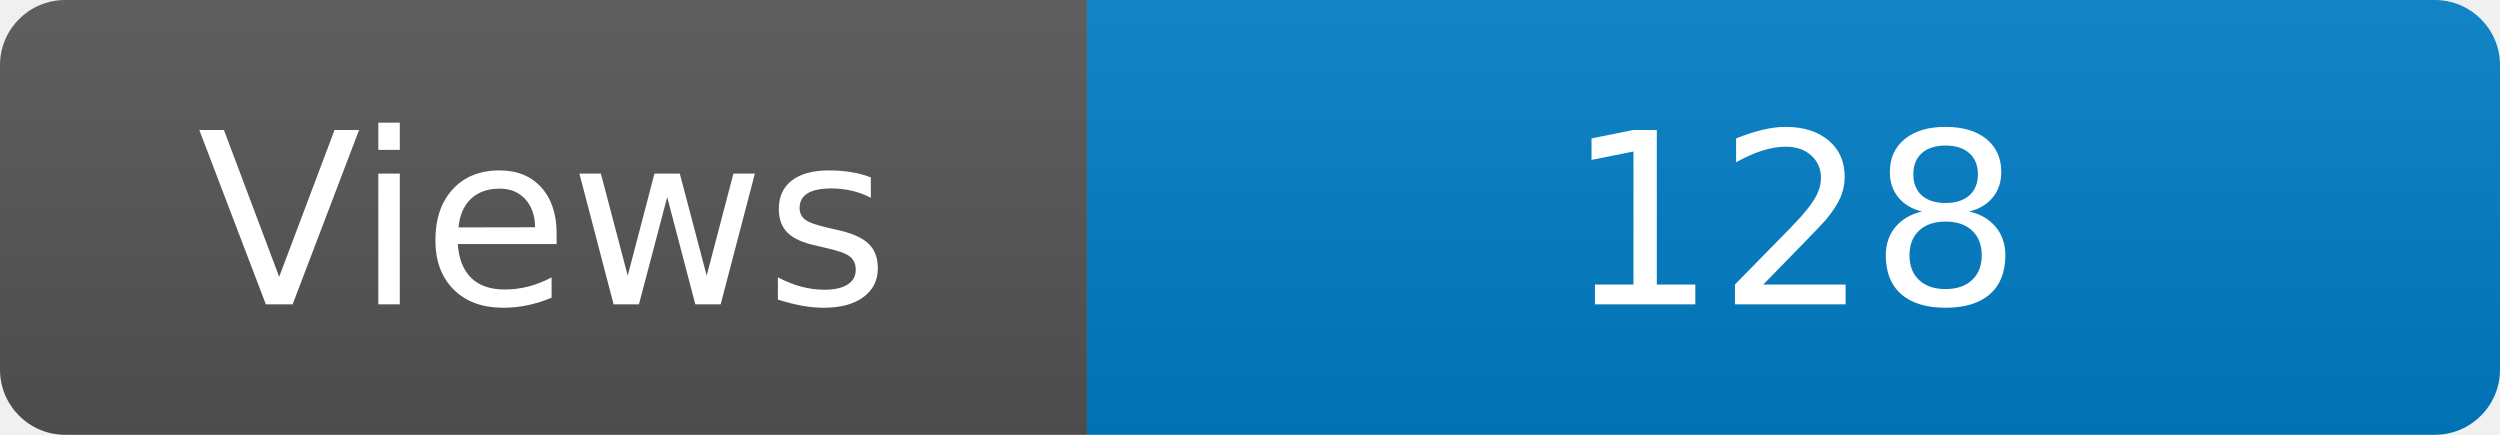
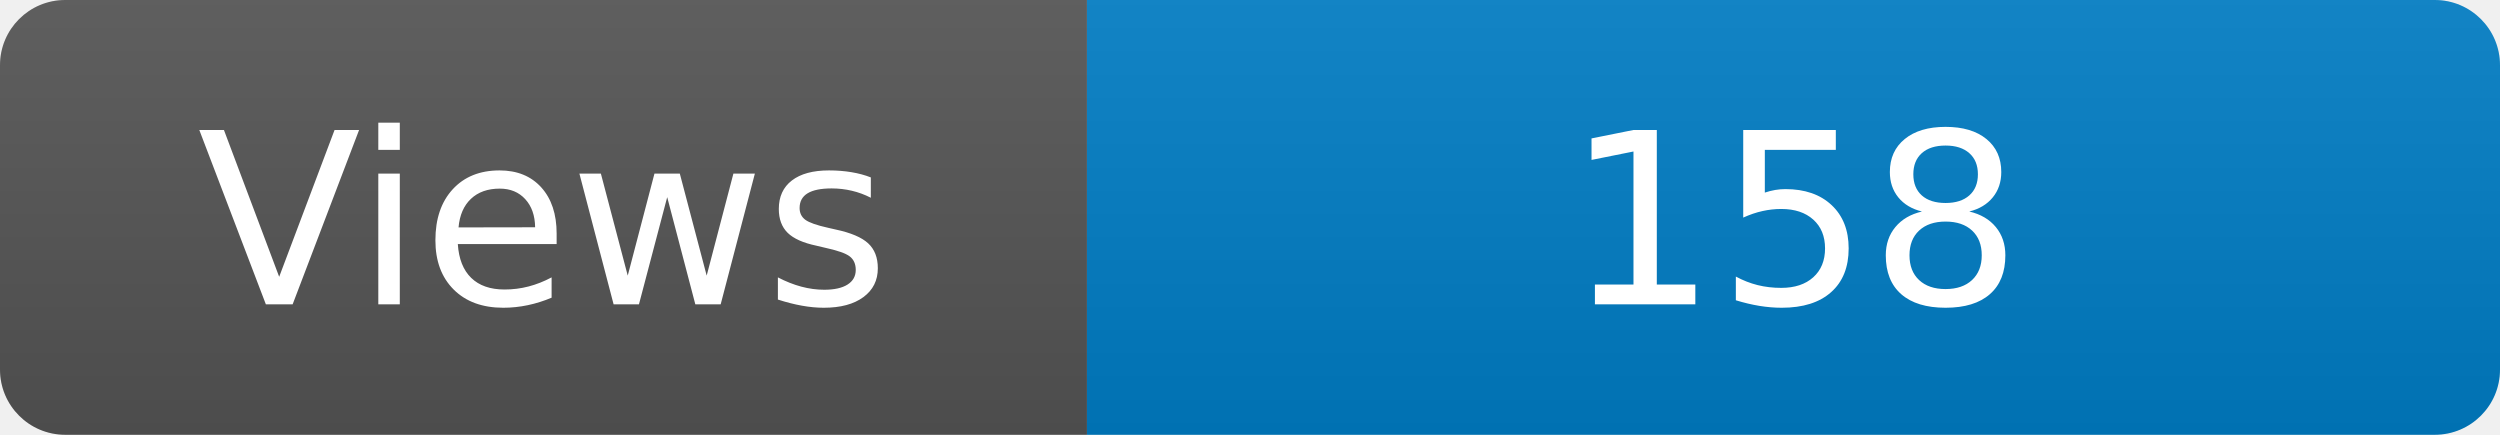
<svg xmlns="http://www.w3.org/2000/svg" width="115" height="20" role="img" aria-label="Maintained?: yes">
  <linearGradient id="s" x2="0" y2="100%">
    <stop offset="0" stop-color="#bbb" stop-opacity=".1" />
    <stop offset="1" stop-opacity=".1" />
  </linearGradient>
  <clipPath id="r">
    <rect width="115" height="20" rx="3" fill="#fff" />
  </clipPath>
  <g clip-path="url(#r)">
    <rect width="50" height="20" fill="#555" />
    <rect x="50" width="160" height="20" fill="#007ec6" />
    <rect width="115" height="20" fill="url(#s)" />
  </g>
  <g fill="#fff" text-anchor="middle" font-family="Verdana,Geneva,DejaVu Sans,sans-serif" font-size="110">
    <text x="250" y="140" transform="scale(.1)" fill="#fff">Views</text>
-     <text x="825" y="140" transform="scale(.1)" fill="#fff">128</text>
+     <text x="825" y="140" transform="scale(.1)" fill="#fff">158</text>
  </g>
</svg>
